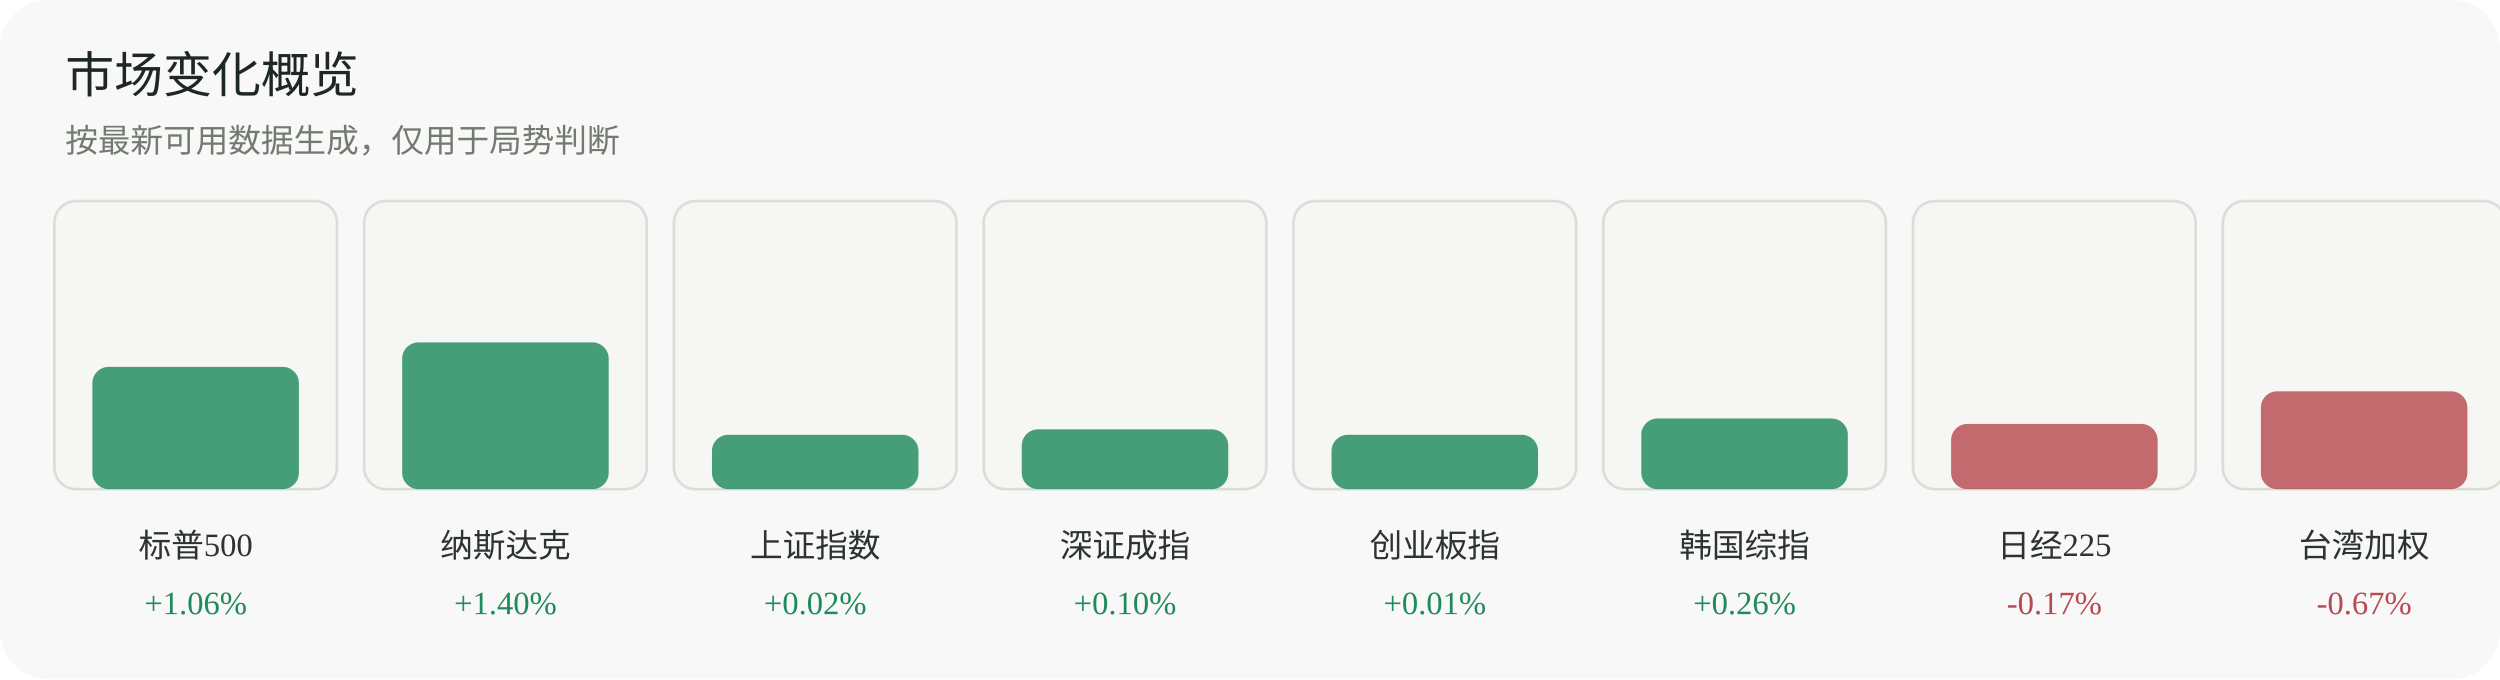
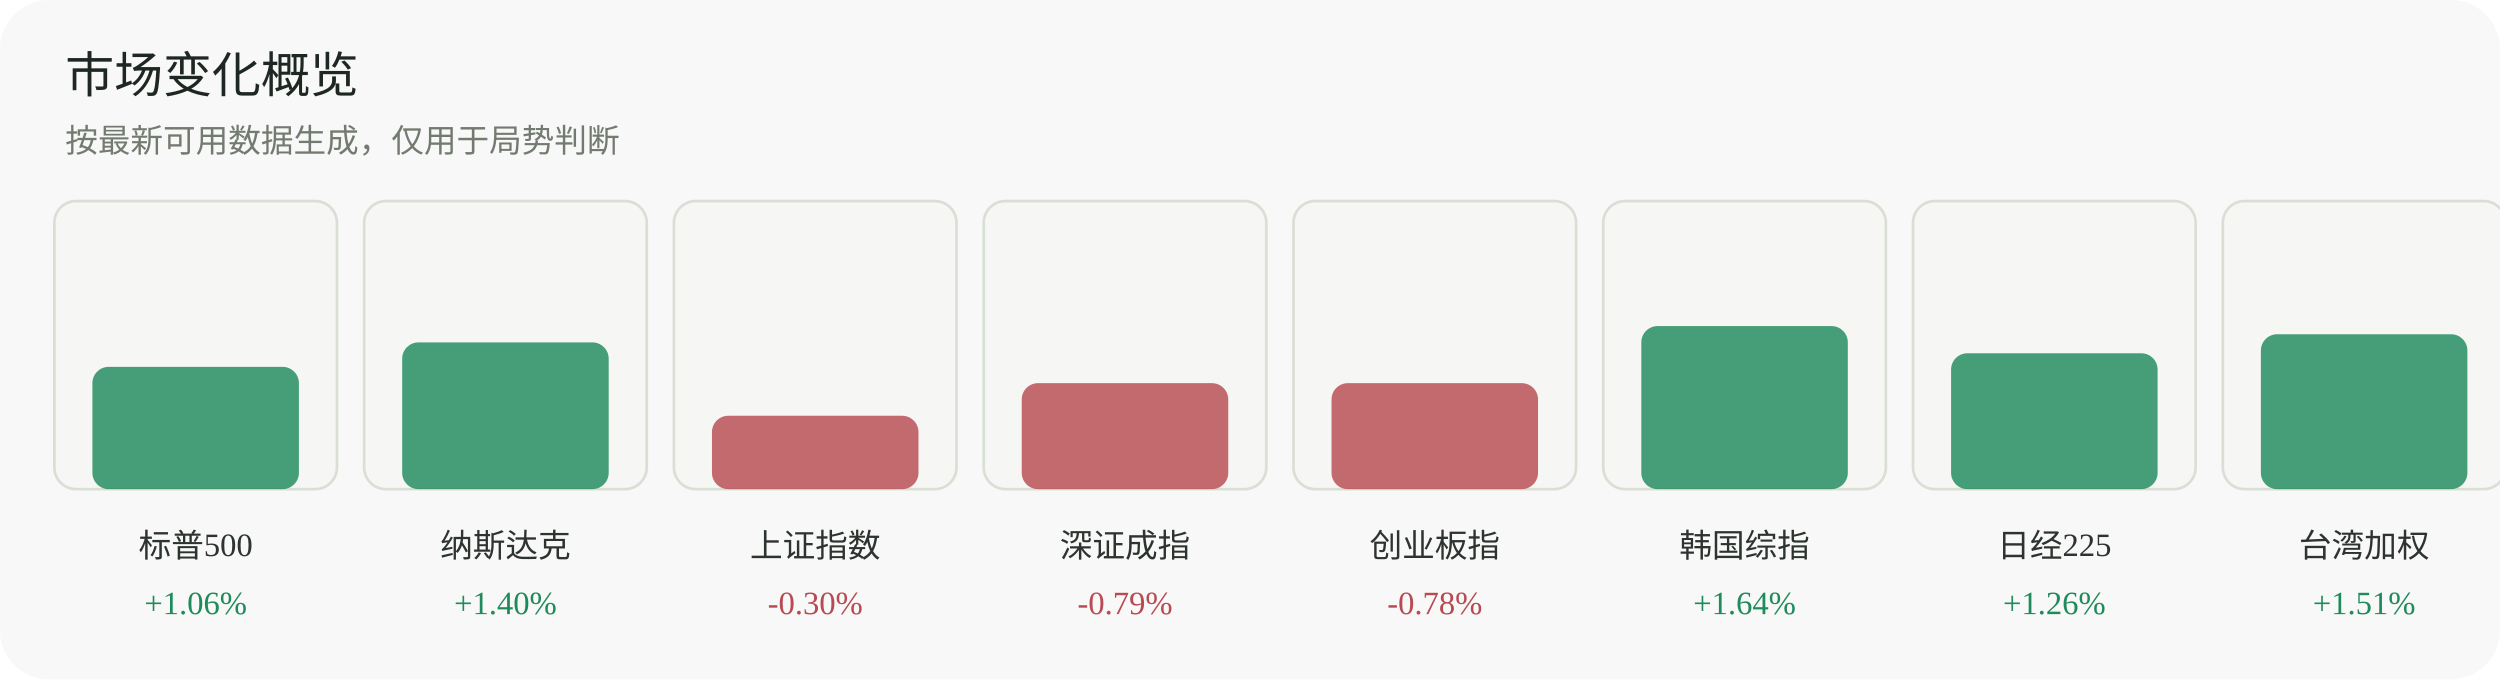
<svg xmlns="http://www.w3.org/2000/svg" width="920" height="250" viewBox="0 0 920 250" role="img" aria-label="市场变化概览">
  <rect width="920" height="250" rx="18" fill="#f7f8f7" />
  <text x="24" y="34" font-family="Inter, 'Segoe UI', sans-serif" font-size="18" fill="#1f2722">市场变化概览</text>
  <text x="24" y="56" font-family="Inter, 'Segoe UI', sans-serif" font-size="12" fill="#737a70">按最新可用数据生成，仅用于局势判断</text>
  <g>
    <rect x="20" y="74" width="104" height="106" rx="8" fill="#f6f7f4" stroke="#dadfd6" />
    <rect x="34" y="135" width="76" height="45" rx="6" fill="#1f8a5b" opacity="0.82" />
    <text x="72.0" y="205" text-anchor="middle" font-size="12" fill="#2d332f">标普500</text>
    <text x="72.0" y="226" text-anchor="middle" font-size="12" fill="#1f8a5b">+1.06%</text>
  </g>
  <g>
    <rect x="134" y="74" width="104" height="106" rx="8" fill="#f6f7f4" stroke="#dadfd6" />
    <rect x="148" y="126" width="76" height="54" rx="6" fill="#1f8a5b" opacity="0.82" />
    <text x="186.0" y="205" text-anchor="middle" font-size="12" fill="#2d332f">纳斯达克</text>
    <text x="186.0" y="226" text-anchor="middle" font-size="12" fill="#1f8a5b">+1.40%</text>
  </g>
  <g>
    <rect x="248" y="74" width="104" height="106" rx="8" fill="#f6f7f4" stroke="#dadfd6" />
-     <rect x="262" y="160" width="76" height="20" rx="6" fill="#1f8a5b" opacity="0.82" />
+     <rect x="262" y="153" width="76" height="27" rx="6" fill="#b84a52" opacity="0.82" />
    <text x="300.0" y="205" text-anchor="middle" font-size="12" fill="#2d332f">上证指数</text>
-     <text x="300.0" y="226" text-anchor="middle" font-size="12" fill="#1f8a5b">+0.02%</text>
+     <text x="300.0" y="226" text-anchor="middle" font-size="12" fill="#b84a52">-0.30%</text>
  </g>
  <g>
    <rect x="362" y="74" width="104" height="106" rx="8" fill="#f6f7f4" stroke="#dadfd6" />
-     <rect x="376" y="158" width="76" height="22" rx="6" fill="#1f8a5b" opacity="0.82" />
+     <rect x="376" y="141" width="76" height="39" rx="6" fill="#b84a52" opacity="0.82" />
    <text x="414.0" y="205" text-anchor="middle" font-size="12" fill="#2d332f">深证成指</text>
-     <text x="414.0" y="226" text-anchor="middle" font-size="12" fill="#1f8a5b">+0.10%</text>
+     <text x="414.0" y="226" text-anchor="middle" font-size="12" fill="#b84a52">-0.79%</text>
  </g>
  <g>
    <rect x="476" y="74" width="104" height="106" rx="8" fill="#f6f7f4" stroke="#dadfd6" />
-     <rect x="490" y="160" width="76" height="20" rx="6" fill="#1f8a5b" opacity="0.82" />
+     <rect x="490" y="141" width="76" height="39" rx="6" fill="#b84a52" opacity="0.82" />
    <text x="528.0" y="205" text-anchor="middle" font-size="12" fill="#2d332f">创业板指</text>
-     <text x="528.0" y="226" text-anchor="middle" font-size="12" fill="#1f8a5b">+0.01%</text>
+     <text x="528.0" y="226" text-anchor="middle" font-size="12" fill="#b84a52">-0.78%</text>
  </g>
  <g>
    <rect x="590" y="74" width="104" height="106" rx="8" fill="#f6f7f4" stroke="#dadfd6" />
-     <rect x="604" y="154" width="76" height="26" rx="6" fill="#1f8a5b" opacity="0.82" />
+     <rect x="604" y="120" width="76" height="60" rx="6" fill="#1f8a5b" opacity="0.82" />
    <text x="642.0" y="205" text-anchor="middle" font-size="12" fill="#2d332f">韩国综指</text>
-     <text x="642.0" y="226" text-anchor="middle" font-size="12" fill="#1f8a5b">+0.26%</text>
+     <text x="642.0" y="226" text-anchor="middle" font-size="12" fill="#1f8a5b">+1.64%</text>
  </g>
  <g>
    <rect x="704" y="74" width="104" height="106" rx="8" fill="#f6f7f4" stroke="#dadfd6" />
-     <rect x="718" y="156" width="76" height="24" rx="6" fill="#b84a52" opacity="0.82" />
+     <rect x="718" y="130" width="76" height="50" rx="6" fill="#1f8a5b" opacity="0.82" />
    <text x="756.0" y="205" text-anchor="middle" font-size="12" fill="#2d332f">日经225</text>
-     <text x="756.0" y="226" text-anchor="middle" font-size="12" fill="#b84a52">-0.17%</text>
+     <text x="756.0" y="226" text-anchor="middle" font-size="12" fill="#1f8a5b">+1.26%</text>
  </g>
  <g>
    <rect x="818" y="74" width="104" height="106" rx="8" fill="#f6f7f4" stroke="#dadfd6" />
-     <rect x="832" y="144" width="76" height="36" rx="6" fill="#b84a52" opacity="0.82" />
+     <rect x="832" y="123" width="76" height="57" rx="6" fill="#1f8a5b" opacity="0.82" />
    <text x="870.0" y="205" text-anchor="middle" font-size="12" fill="#2d332f">台湾加权</text>
-     <text x="870.0" y="226" text-anchor="middle" font-size="12" fill="#b84a52">-0.67%</text>
+     <text x="870.0" y="226" text-anchor="middle" font-size="12" fill="#1f8a5b">+1.51%</text>
  </g>
</svg>
